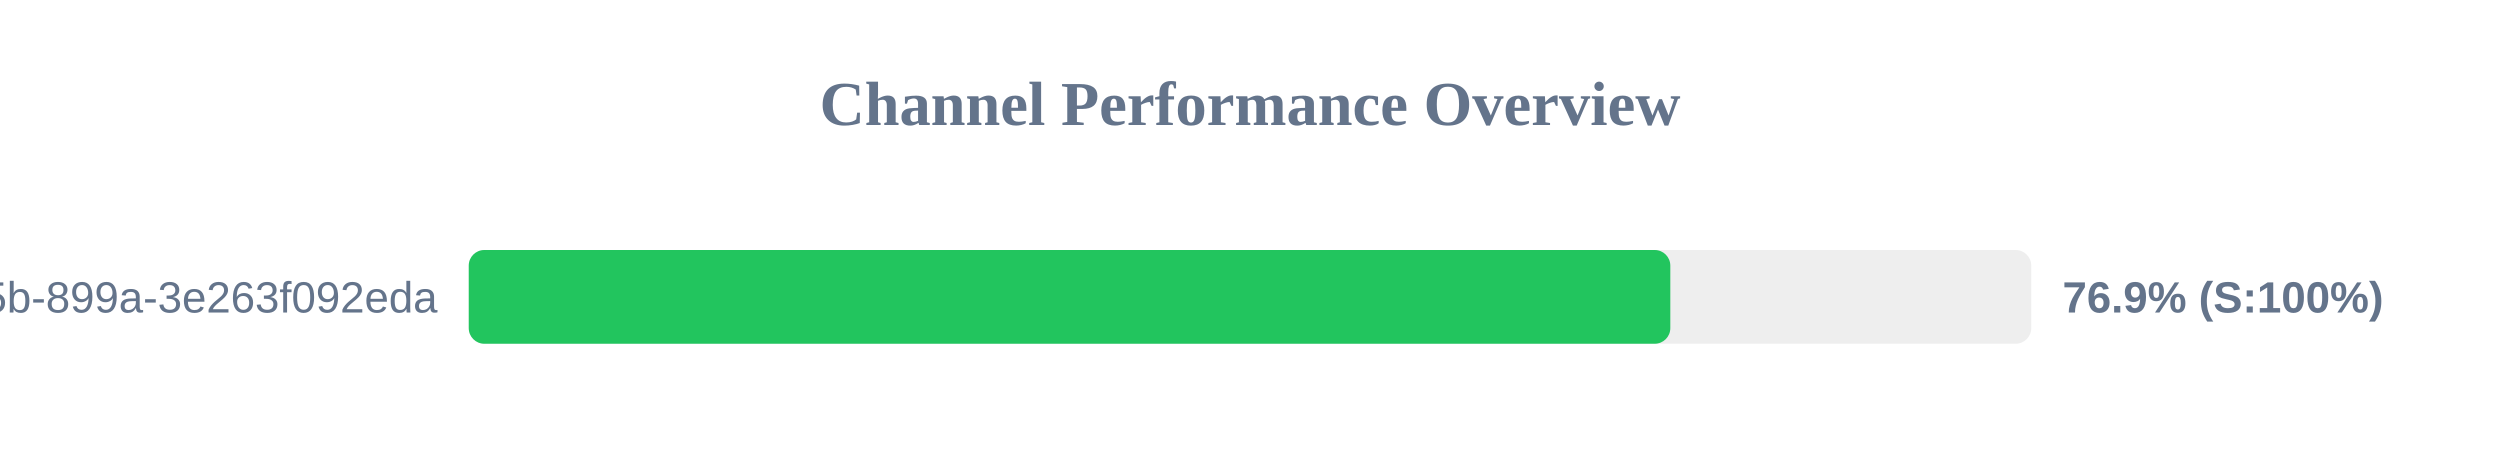
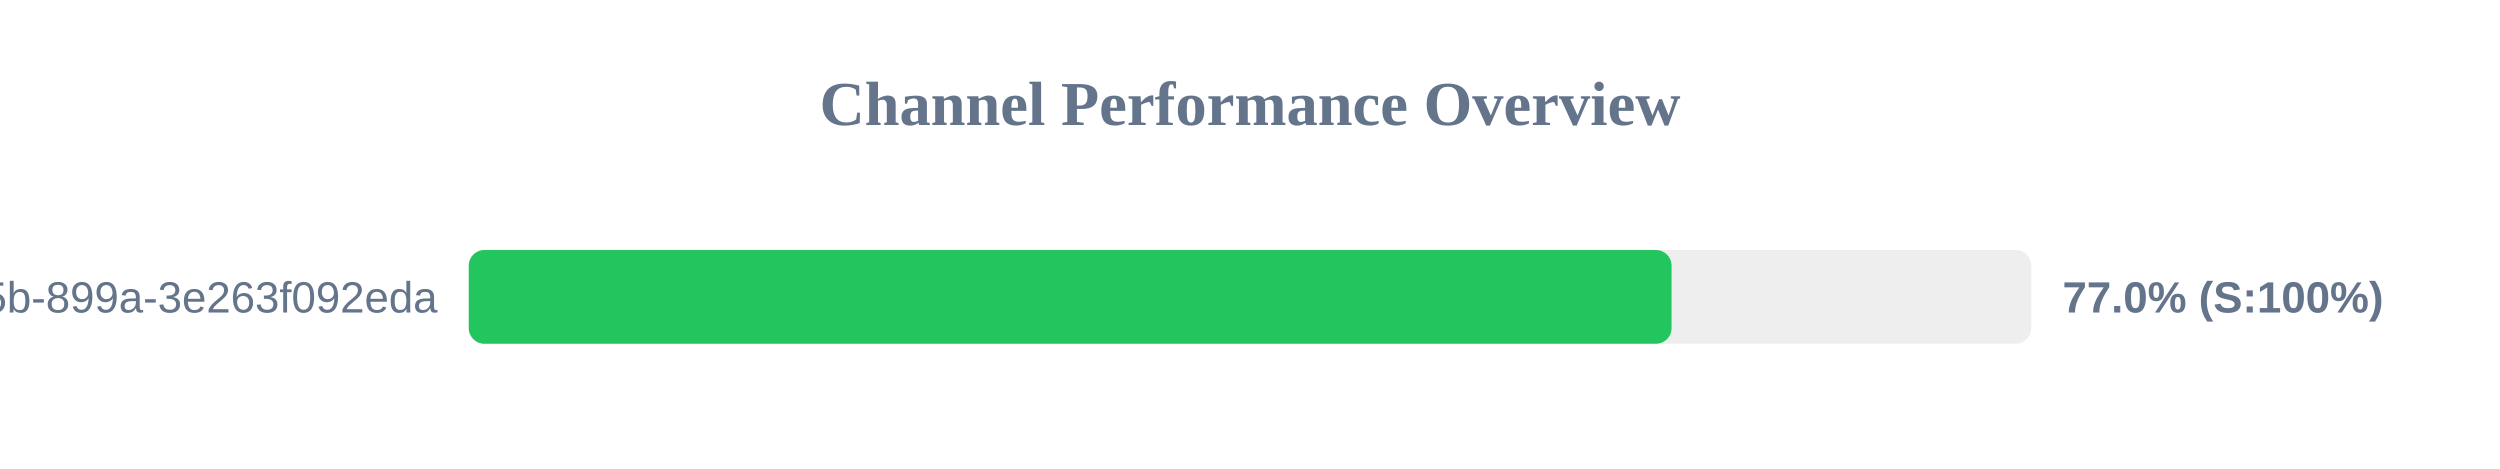
<svg xmlns="http://www.w3.org/2000/svg" width="800" height="150" version="1.1">
  <style>
        .row { font: 14px Arial; fill: #64748b; }
        .score { font: bold 14px Arial; fill: #64748b; }
    </style>
  <text x="400" y="40" text-anchor="middle" font-size="20px" font-weight="bold" fill="#64748b">Channel Performance Overview</text>
  <rect x="150" y="80" width="500" height="30" fill="#eee" rx="5" />
-   <rect x="150" y="80" width="384.5" height="30" fill="#22c55e" rx="5" />
+   <rect x="150" y="80" width="384.9" height="30" fill="#22c55e" rx="5" />
  <text x="140" y="100" text-anchor="end" class="row">?uuid=6bf726db-fb0b-405b-899a-3e263f092eda</text>
-   <text x="660" y="100" text-anchor="start" class="score">76.9% (S:100%)</text>
+   <text x="660" y="100" text-anchor="start" class="score">77.0% (S:100%)</text>
</svg>
